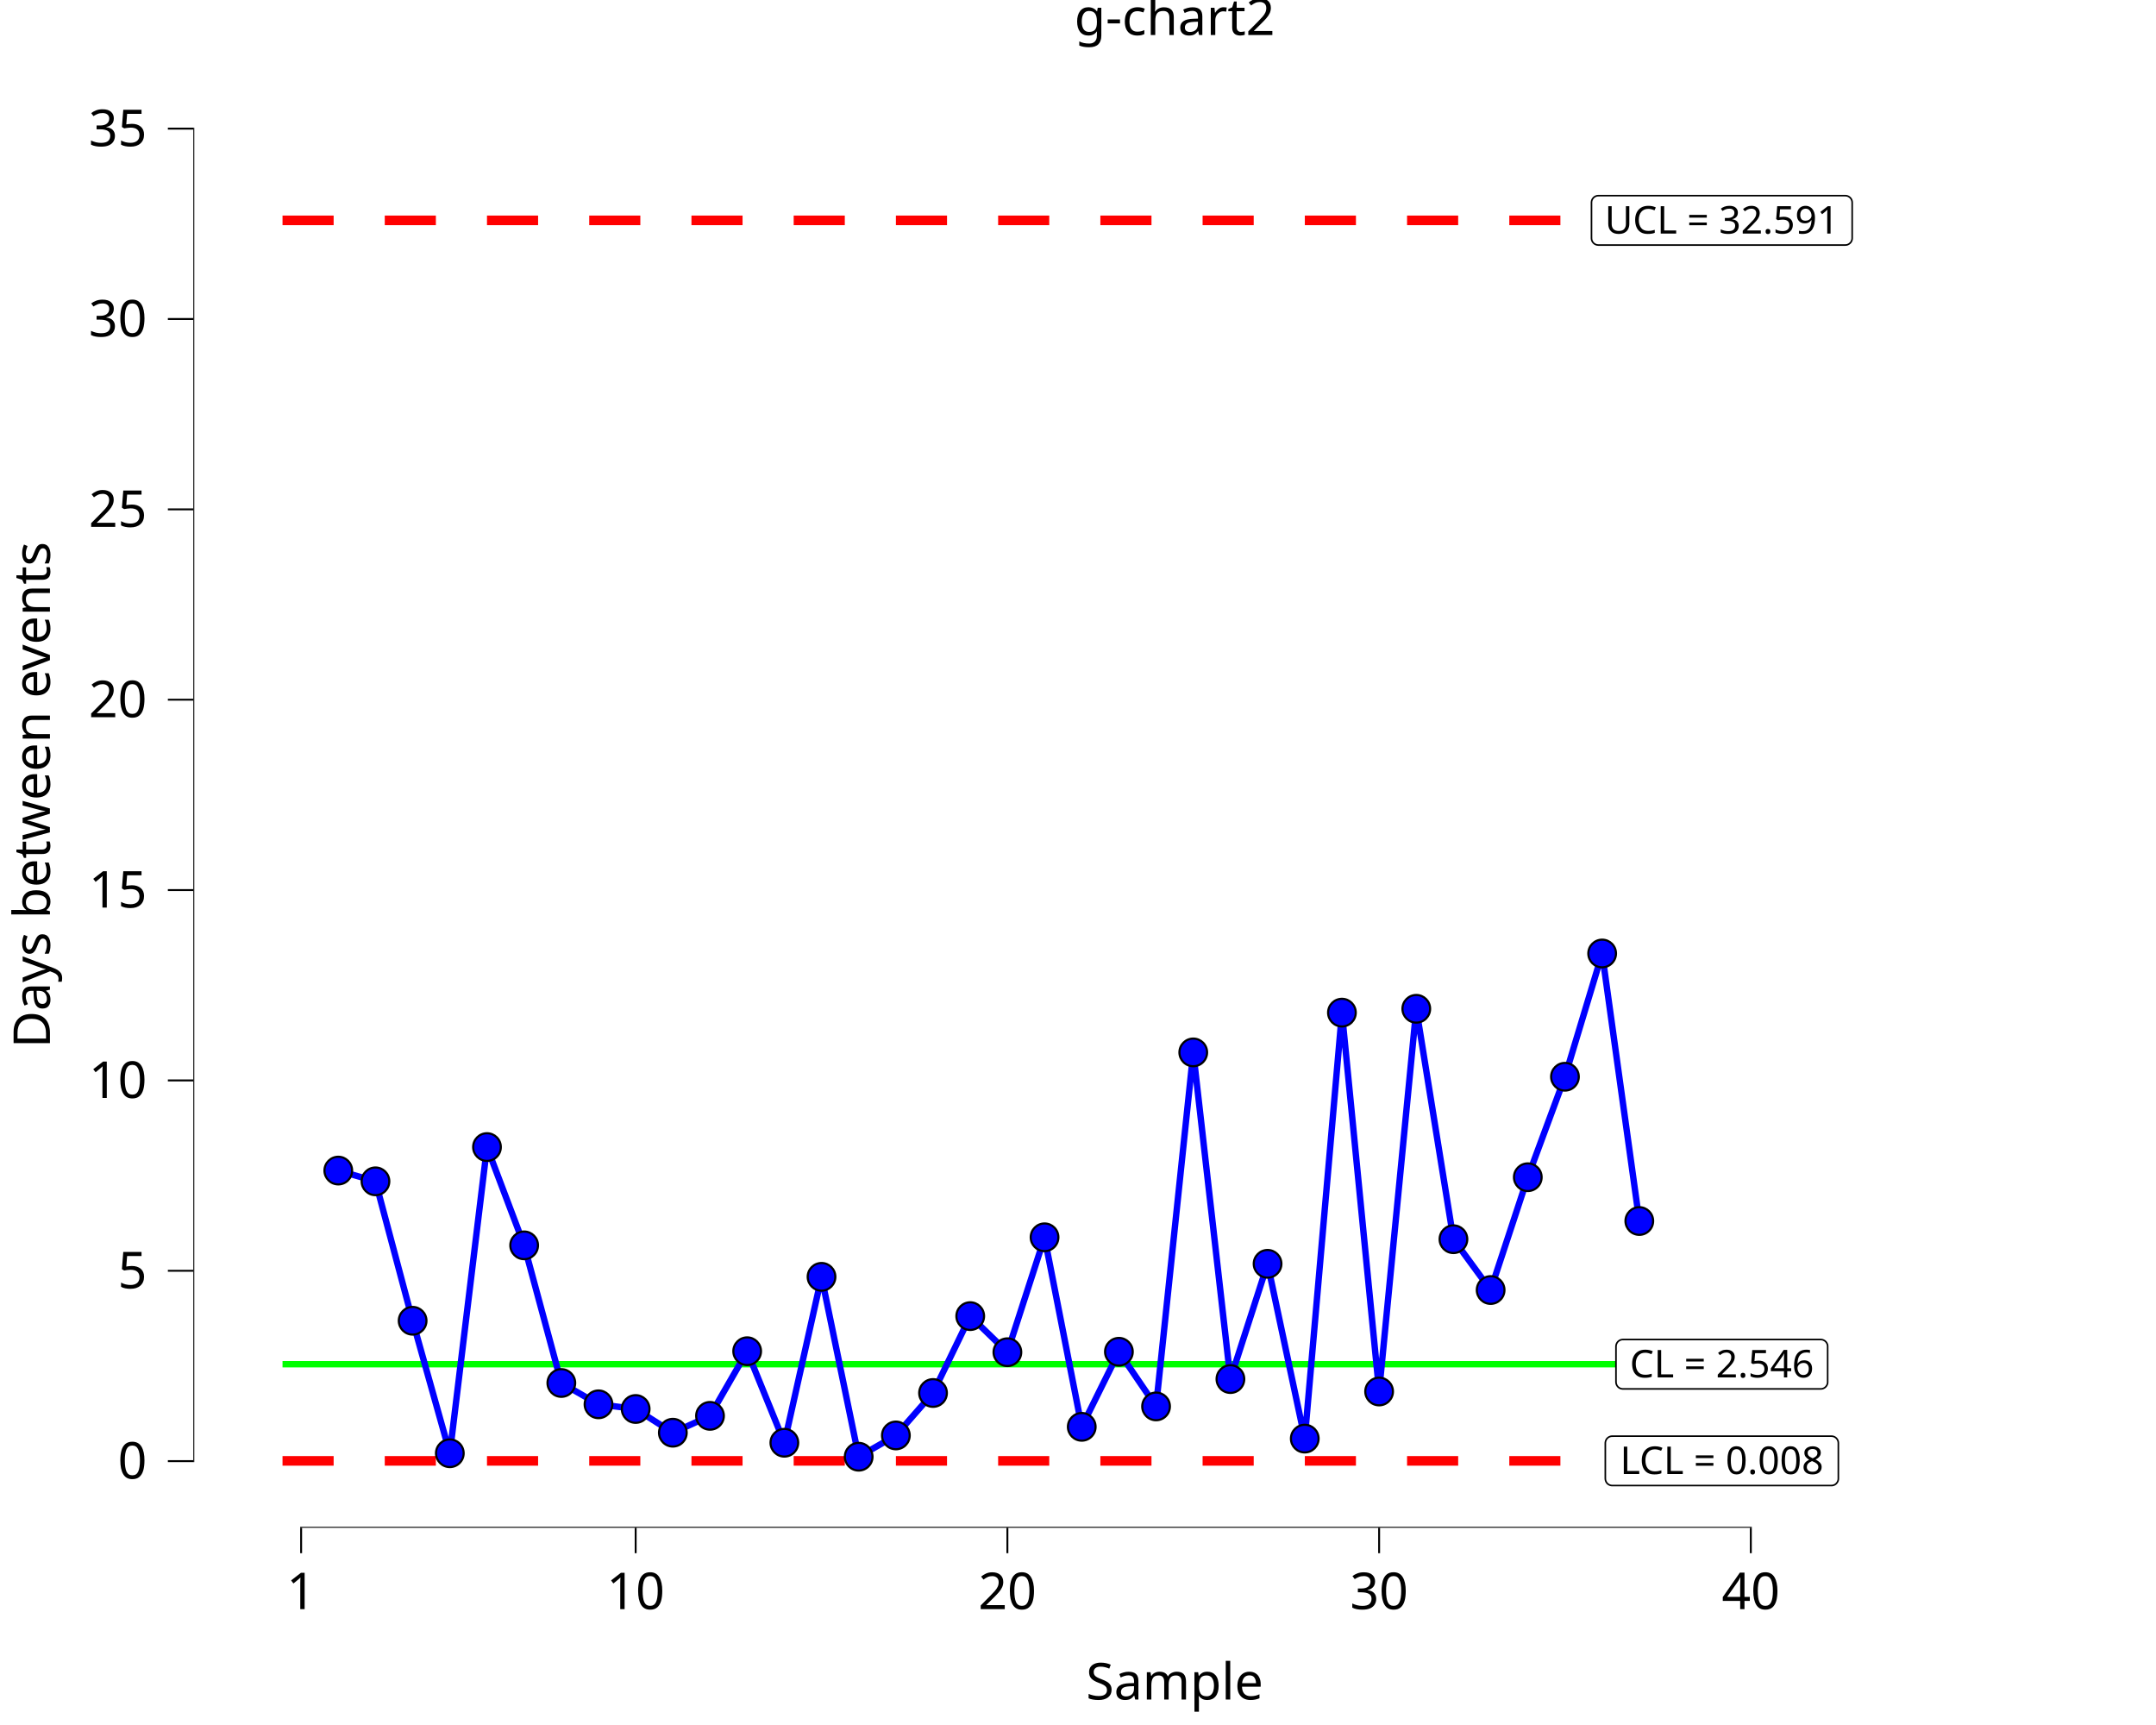
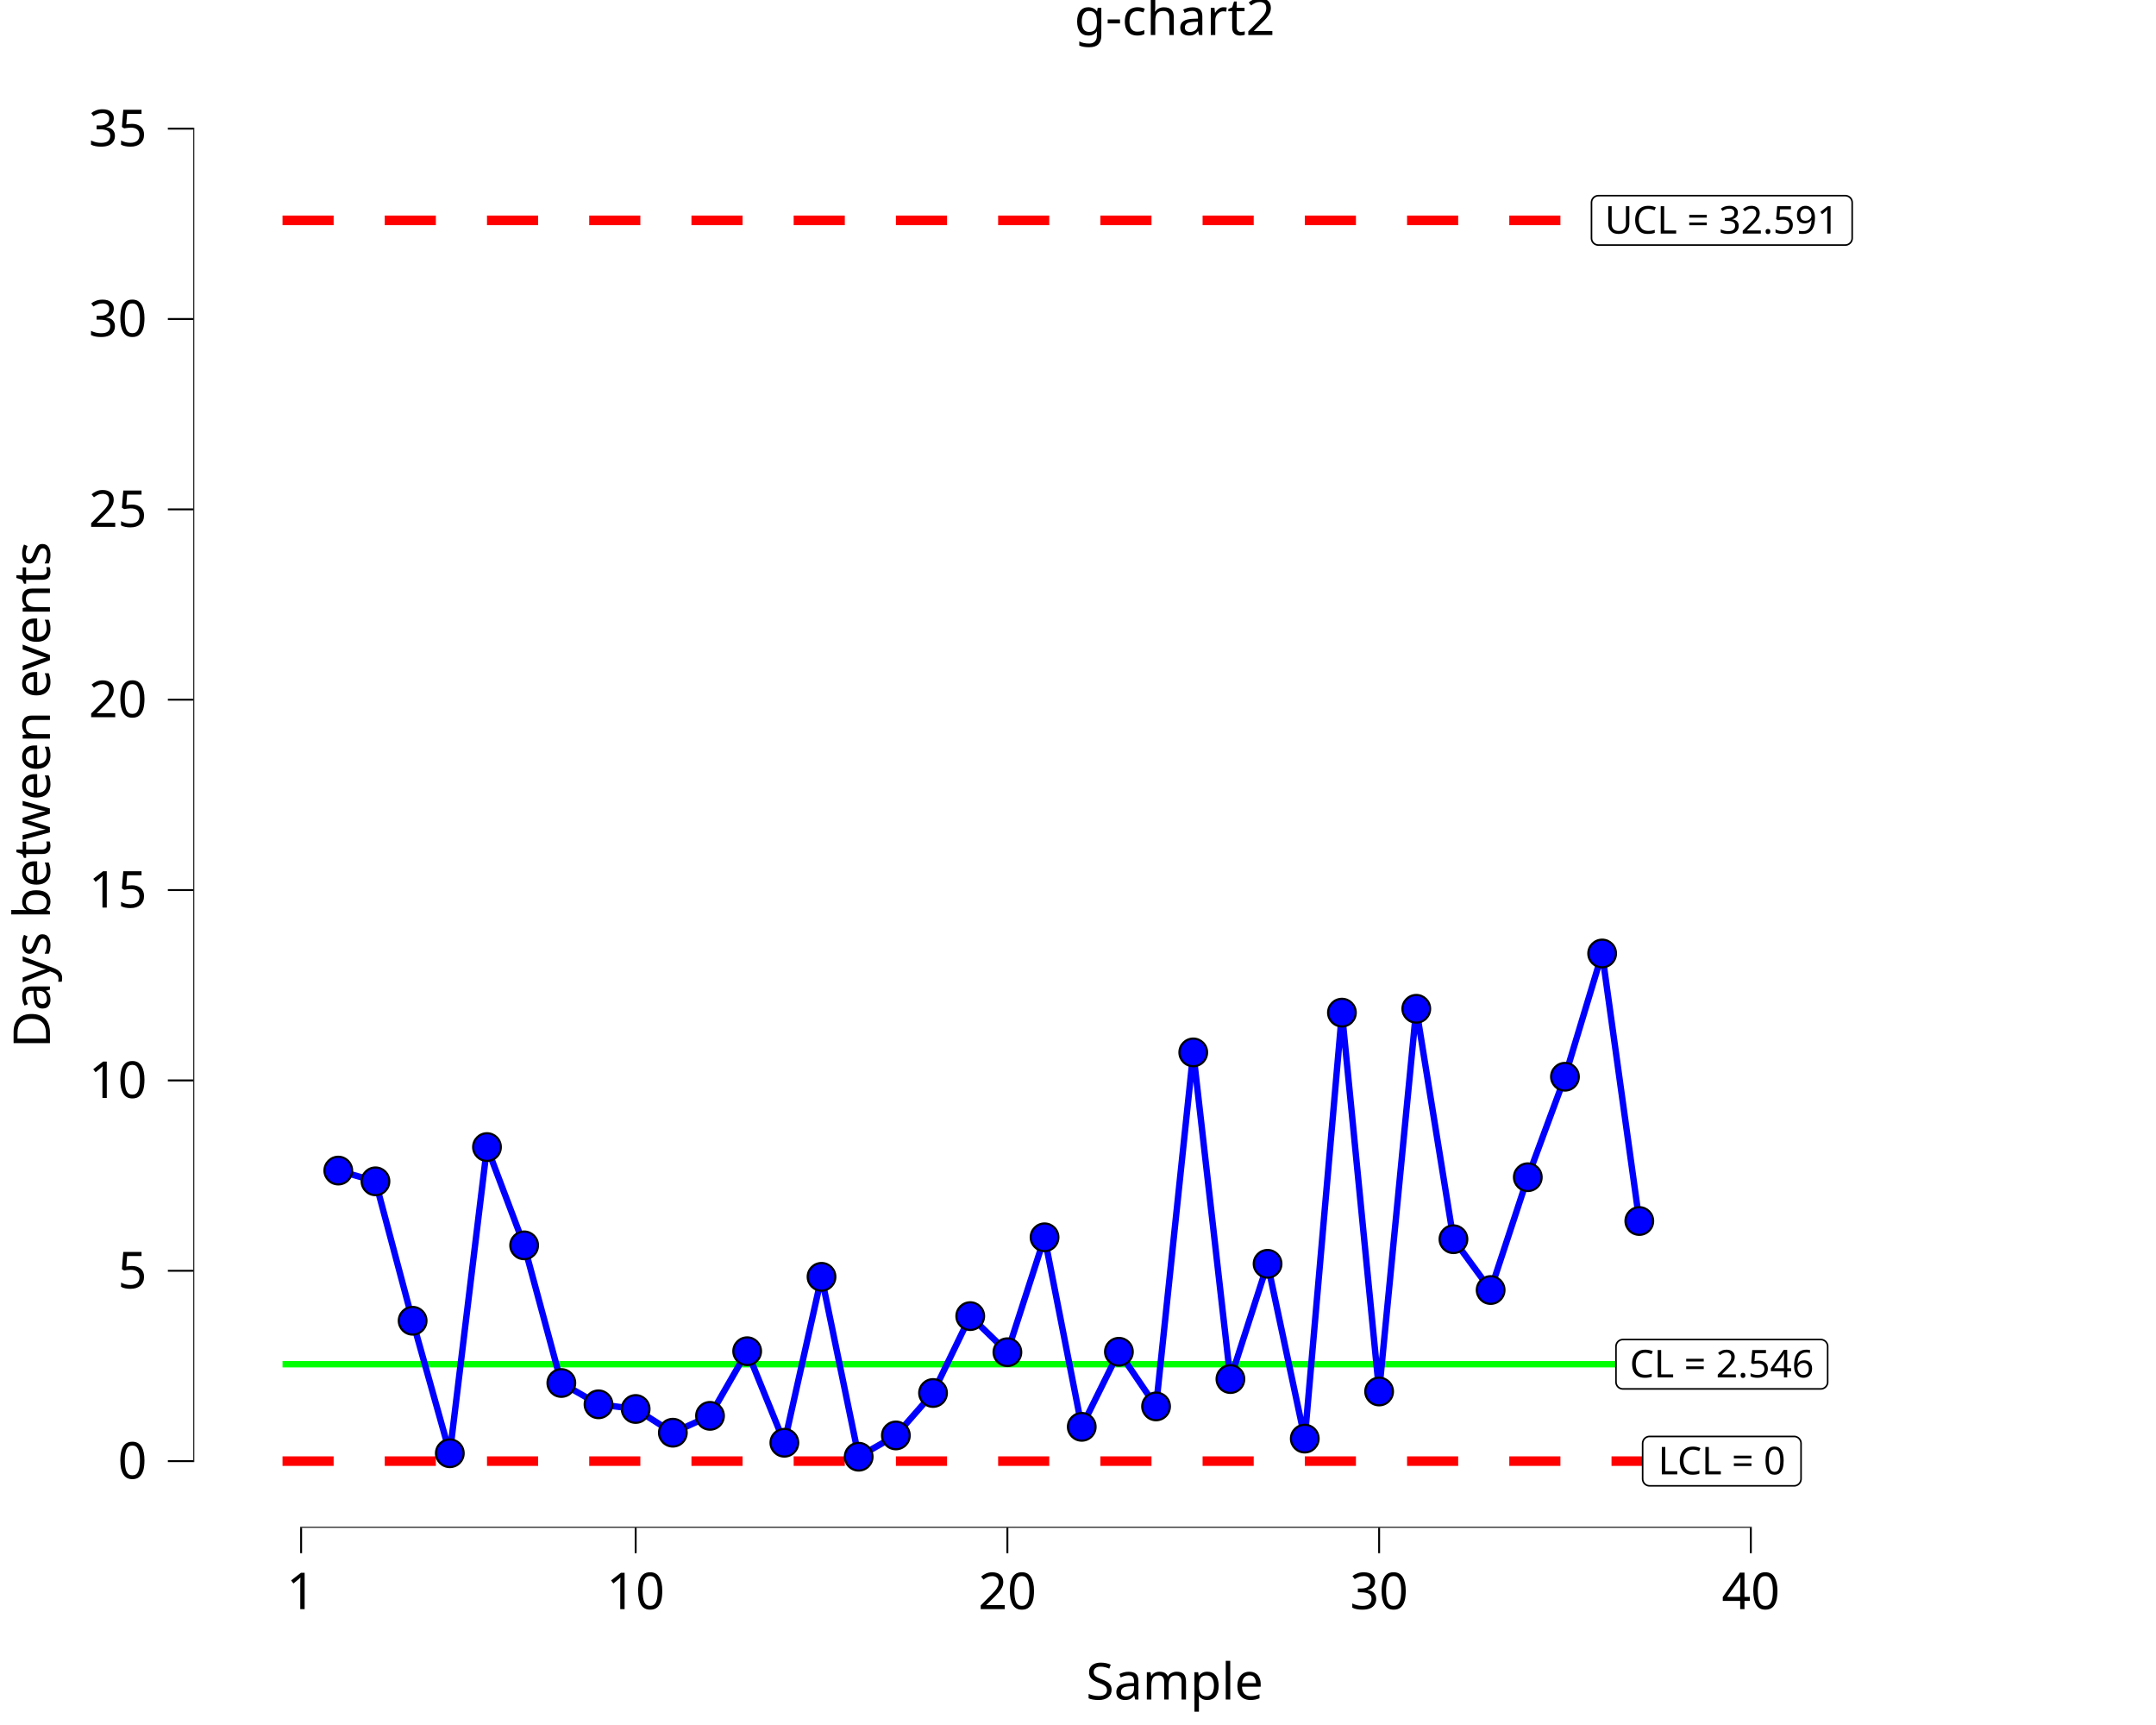
<svg xmlns="http://www.w3.org/2000/svg" class="svglite" data-engine-version="2.0" width="720.00pt" height="576.00pt" viewBox="0 0 720.00 576.00">
  <defs>
    <style type="text/css">
    .svglite line, .svglite polyline, .svglite polygon, .svglite path, .svglite rect, .svglite circle {
      fill: none;
      stroke: #000000;
      stroke-linecap: round;
      stroke-linejoin: round;
      stroke-miterlimit: 10.00;
    }
  </style>
  </defs>
  <rect width="100%" height="100%" style="stroke: none; fill: #FFFFFF;" />
  <defs>
    <clipPath id="cpMC4wMHw3MjAuMDB8MC4wMHw1NzYuMDA=">
      <rect x="0.00" y="0.00" width="720.00" height="576.00" />
    </clipPath>
  </defs>
  <g clip-path="url(#cpMC4wMHw3MjAuMDB8MC4wMHw1NzYuMDA=)">
    <rect x="-0" y="0.00" width="720.00" height="576.00" style="stroke-width: 10.67; stroke: none;" />
  </g>
  <defs>
    <clipPath id="cpNjQuNTZ8NzIwLjAwfDIwLjcxfDUxMC4xNA==">
      <rect x="64.56" y="20.71" width="655.44" height="489.43" />
    </clipPath>
  </defs>
  <g clip-path="url(#cpNjQuNTZ8NzIwLjAwfDIwLjcxfDUxMC4xNA==)">
    <rect x="64.56" y="20.71" width="655.44" height="489.43" style="stroke-width: 10.67; stroke: none;" />
    <polyline points="94.35,455.53 106.77,455.53 106.77,455.53 119.18,455.53 119.18,455.53 131.59,455.53 131.59,455.53 144.01,455.53 144.01,455.53 156.42,455.53 156.42,455.53 168.84,455.53 168.84,455.53 181.25,455.53 181.25,455.53 193.66,455.53 193.66,455.53 206.08,455.53 206.08,455.53 218.49,455.53 218.49,455.53 230.90,455.53 230.90,455.53 243.32,455.53 243.32,455.53 255.73,455.53 255.73,455.53 268.14,455.53 268.14,455.53 280.56,455.53 280.56,455.53 292.97,455.53 292.97,455.53 305.39,455.53 305.39,455.53 317.80,455.53 317.80,455.53 330.21,455.53 330.21,455.53 342.63,455.53 342.63,455.53 355.04,455.53 355.04,455.53 367.45,455.53 367.45,455.53 379.87,455.53 379.87,455.53 392.28,455.53 392.28,455.53 404.69,455.53 404.69,455.53 417.11,455.53 417.11,455.53 429.52,455.53 429.52,455.53 441.94,455.53 441.94,455.53 454.35,455.53 454.35,455.53 466.76,455.53 466.76,455.53 479.18,455.53 479.18,455.53 491.59,455.53 491.59,455.53 504.00,455.53 504.00,455.53 516.42,455.53 516.42,455.53 528.83,455.53 528.83,455.53 541.24,455.53 541.24,455.53 553.66,455.53 553.66,455.53 " style="stroke-width: 2.13; stroke: #00FF00; stroke-linecap: butt;" />
    <polyline points="94.35,73.58 106.77,73.58 106.77,73.58 119.18,73.58 119.18,73.58 131.59,73.58 131.59,73.58 144.01,73.58 144.01,73.58 156.42,73.58 156.42,73.58 168.84,73.58 168.84,73.58 181.25,73.58 181.25,73.58 193.66,73.58 193.66,73.58 206.08,73.58 206.08,73.58 218.49,73.58 218.49,73.58 230.90,73.58 230.90,73.58 243.32,73.58 243.32,73.58 255.73,73.58 255.73,73.58 268.14,73.58 268.14,73.58 280.56,73.58 280.56,73.58 292.97,73.58 292.97,73.58 305.39,73.58 305.39,73.58 317.80,73.58 317.80,73.58 330.21,73.58 330.21,73.58 342.63,73.58 342.63,73.58 355.04,73.58 355.04,73.58 367.45,73.58 367.45,73.58 379.87,73.58 379.87,73.58 392.28,73.58 392.28,73.58 404.69,73.58 404.69,73.58 417.11,73.58 417.11,73.58 429.52,73.58 429.52,73.58 441.94,73.58 441.94,73.58 454.35,73.58 454.35,73.58 466.76,73.58 466.76,73.58 479.18,73.58 479.18,73.58 491.59,73.58 491.59,73.58 504.00,73.58 504.00,73.58 516.42,73.58 516.42,73.58 528.83,73.58 528.83,73.58 541.24,73.58 541.24,73.58 553.66,73.58 553.66,73.58 " style="stroke-width: 3.20; stroke: #FF0000; stroke-dasharray: 17.07,17.07; stroke-linecap: butt;" />
-     <polyline points="94.35,487.80 106.77,487.80 106.77,487.80 119.18,487.80 119.18,487.80 131.59,487.80 131.59,487.80 144.01,487.80 144.01,487.80 156.42,487.80 156.42,487.80 168.84,487.80 168.84,487.80 181.25,487.80 181.25,487.80 193.66,487.80 193.66,487.80 206.08,487.80 206.08,487.80 218.49,487.80 218.49,487.80 230.90,487.80 230.90,487.80 243.32,487.80 243.32,487.80 255.73,487.80 255.73,487.80 268.14,487.80 268.14,487.80 280.56,487.80 280.56,487.80 292.97,487.80 292.97,487.80 305.39,487.80 305.39,487.80 317.80,487.80 317.80,487.80 330.21,487.80 330.21,487.80 342.63,487.80 342.63,487.80 355.04,487.80 355.04,487.80 367.45,487.80 367.45,487.80 379.87,487.80 379.87,487.80 392.28,487.80 392.28,487.80 404.69,487.80 404.69,487.80 417.11,487.80 417.11,487.80 429.52,487.80 429.52,487.80 441.94,487.80 441.94,487.80 454.35,487.80 454.35,487.80 466.76,487.80 466.76,487.80 479.18,487.80 479.18,487.80 491.59,487.80 491.59,487.80 504.00,487.80 504.00,487.80 516.42,487.80 516.42,487.80 528.83,487.80 528.83,487.80 541.24,487.80 541.24,487.80 553.66,487.80 553.66,487.80 " style="stroke-width: 3.20; stroke: #FF0000; stroke-dasharray: 17.07,17.07; stroke-linecap: butt;" />
+     <polyline points="94.35,487.89 106.77,487.89 106.77,487.89 119.18,487.89 119.18,487.89 131.59,487.89 131.59,487.89 144.01,487.89 144.01,487.89 156.42,487.89 156.42,487.89 168.84,487.89 168.84,487.89 181.25,487.89 181.25,487.89 193.66,487.89 193.66,487.89 206.08,487.89 206.08,487.89 218.49,487.89 218.49,487.89 230.90,487.89 230.90,487.89 243.32,487.89 243.32,487.89 255.73,487.89 255.73,487.89 268.14,487.89 268.14,487.89 280.56,487.89 280.56,487.89 292.97,487.89 292.97,487.89 305.39,487.89 305.39,487.89 317.80,487.89 317.80,487.89 330.21,487.89 330.21,487.89 342.63,487.89 342.63,487.89 355.04,487.89 355.04,487.89 367.45,487.89 367.45,487.89 379.87,487.89 379.87,487.89 392.28,487.89 392.28,487.89 404.69,487.89 404.69,487.89 417.11,487.89 417.11,487.89 429.52,487.89 429.52,487.89 441.94,487.89 441.94,487.89 454.35,487.89 454.35,487.89 466.76,487.89 466.76,487.89 479.18,487.89 479.18,487.89 491.59,487.89 491.59,487.89 504.00,487.89 504.00,487.89 516.42,487.89 516.42,487.89 528.83,487.89 528.83,487.89 541.24,487.89 541.24,487.89 553.66,487.89 553.66,487.89 " style="stroke-width: 3.20; stroke: #FF0000; stroke-dasharray: 17.07,17.07; stroke-linecap: butt;" />
    <polygon points="541.97,463.78 608.05,463.78 607.96,463.78 608.33,463.76 608.69,463.69 609.04,463.55 609.36,463.37 609.65,463.13 609.89,462.86 610.09,462.54 610.24,462.20 610.33,461.84 610.35,461.47 610.35,461.47 610.35,449.59 610.35,449.59 610.33,449.22 610.24,448.86 610.09,448.52 609.89,448.20 609.65,447.93 609.36,447.69 609.04,447.51 608.69,447.37 608.33,447.30 608.05,447.28 541.97,447.28 542.25,447.30 541.87,447.29 541.51,447.33 541.15,447.43 540.82,447.59 540.51,447.80 540.24,448.06 540.02,448.36 539.85,448.68 539.73,449.04 539.67,449.40 539.66,449.59 539.66,461.47 539.67,461.29 539.67,461.66 539.73,462.02 539.85,462.38 540.02,462.70 540.24,463.00 540.51,463.26 540.82,463.47 541.15,463.63 541.51,463.73 541.87,463.78 " style="stroke-width: 0.53; fill: #FFFFFF;" />
    <text x="575.01" y="459.94" text-anchor="middle" style="font-size: 12.80px; font-family: sans;" textLength="63.01px" lengthAdjust="spacingAndGlyphs">CL = 2.546</text>
-     <polygon points="538.41,496.04 611.61,496.04 611.52,496.04 611.89,496.03 612.25,495.95 612.60,495.82 612.92,495.64 613.21,495.40 613.45,495.12 613.65,494.81 613.80,494.47 613.89,494.11 613.92,493.74 613.92,493.74 613.92,481.85 613.92,481.85 613.89,481.48 613.80,481.12 613.65,480.78 613.45,480.47 613.21,480.19 612.92,479.96 612.60,479.77 612.25,479.64 611.89,479.57 611.61,479.55 538.41,479.55 538.68,479.57 538.31,479.55 537.95,479.60 537.59,479.70 537.25,479.86 536.95,480.07 536.68,480.33 536.46,480.62 536.29,480.95 536.17,481.30 536.11,481.67 536.10,481.85 536.10,493.74 536.11,493.55 536.11,493.92 536.17,494.29 536.29,494.64 536.46,494.97 536.68,495.27 536.95,495.52 537.25,495.73 537.59,495.89 537.95,496.00 538.31,496.04 " style="stroke-width: 0.53; fill: #FFFFFF;" />
-     <text x="575.01" y="492.20" text-anchor="middle" style="font-size: 12.80px; font-family: sans;" textLength="70.13px" lengthAdjust="spacingAndGlyphs">LCL = 0.008</text>
+     <polygon points="550.87,496.14 599.15,496.14 599.06,496.14 599.43,496.12 599.79,496.05 600.14,495.92 600.46,495.73 600.75,495.50 600.99,495.22 601.19,494.91 601.34,494.56 601.43,494.20 601.46,493.84 601.46,493.84 601.46,481.95 601.46,481.95 601.43,481.58 601.34,481.22 601.19,480.88 600.99,480.57 600.75,480.29 600.46,480.05 600.14,479.87 599.79,479.74 599.43,479.66 599.15,479.65 550.87,479.65 551.15,479.66 550.77,479.65 550.41,479.69 550.05,479.80 549.72,479.95 549.41,480.17 549.14,480.42 548.92,480.72 548.75,481.05 548.63,481.40 548.57,481.77 548.56,481.95 548.56,493.84 548.57,493.65 548.57,494.02 548.63,494.39 548.75,494.74 548.92,495.07 549.14,495.36 549.41,495.62 549.72,495.83 550.05,495.99 550.41,496.09 550.77,496.14 " style="stroke-width: 0.53; fill: #FFFFFF;" />
+     <text x="575.01" y="492.30" text-anchor="middle" style="font-size: 12.80px; font-family: sans;" textLength="45.21px" lengthAdjust="spacingAndGlyphs">LCL = 0</text>
    <polygon points="533.78,81.83 616.24,81.83 616.14,81.82 616.51,81.81 616.88,81.74 617.22,81.60 617.54,81.42 617.83,81.18 618.08,80.91 618.28,80.59 618.42,80.25 618.51,79.89 618.54,79.52 618.54,79.52 618.54,67.64 618.54,67.64 618.51,67.27 618.42,66.91 618.28,66.57 618.08,66.25 617.83,65.97 617.54,65.74 617.22,65.55 616.88,65.42 616.51,65.35 616.24,65.33 533.78,65.33 534.06,65.35 533.69,65.33 533.32,65.38 532.96,65.48 532.63,65.64 532.32,65.85 532.06,66.11 531.83,66.41 531.66,66.73 531.54,67.09 531.49,67.45 531.48,67.64 531.48,79.52 531.49,79.34 531.49,79.71 531.54,80.07 531.66,80.42 531.83,80.75 532.06,81.05 532.32,81.31 532.63,81.52 532.96,81.68 533.32,81.78 533.69,81.82 " style="stroke-width: 0.53; fill: #FFFFFF;" />
    <text x="575.01" y="77.99" text-anchor="middle" style="font-size: 12.80px; font-family: sans;" textLength="79.38px" lengthAdjust="spacingAndGlyphs">UCL = 32.591</text>
    <polyline points="112.97,390.87 125.39,394.46 137.80,441.02 150.22,485.26 162.63,383.02 175.04,415.84 187.46,461.80 199.87,468.92 212.28,470.48 224.70,478.40 237.11,472.77 249.52,451.19 261.94,481.75 274.35,426.35 286.76,486.42 299.18,479.31 311.59,465.14 324.01,439.47 336.42,451.52 348.83,413.15 361.25,476.44 373.66,451.37 386.07,469.62 398.49,351.41 410.90,460.49 423.31,422.00 435.73,480.37 448.14,338.13 460.56,464.64 472.97,336.85 485.38,413.79 497.80,430.76 510.21,393.09 522.62,359.54 535.04,318.38 547.45,407.71 " style="stroke-width: 2.13; stroke: #0000FF; stroke-linecap: butt;" />
    <circle cx="112.97" cy="390.87" r="4.62" style="stroke-width: 0.71; fill: #0000FF;" />
    <circle cx="125.39" cy="394.46" r="4.62" style="stroke-width: 0.71; fill: #0000FF;" />
    <circle cx="137.80" cy="441.02" r="4.62" style="stroke-width: 0.71; fill: #0000FF;" />
    <circle cx="150.22" cy="485.26" r="4.62" style="stroke-width: 0.71; fill: #0000FF;" />
    <circle cx="162.63" cy="383.02" r="4.62" style="stroke-width: 0.71; fill: #0000FF;" />
    <circle cx="175.04" cy="415.84" r="4.62" style="stroke-width: 0.71; fill: #0000FF;" />
    <circle cx="187.46" cy="461.80" r="4.62" style="stroke-width: 0.71; fill: #0000FF;" />
    <circle cx="199.87" cy="468.92" r="4.62" style="stroke-width: 0.71; fill: #0000FF;" />
    <circle cx="212.28" cy="470.48" r="4.62" style="stroke-width: 0.71; fill: #0000FF;" />
    <circle cx="224.70" cy="478.40" r="4.62" style="stroke-width: 0.71; fill: #0000FF;" />
    <circle cx="237.11" cy="472.77" r="4.62" style="stroke-width: 0.71; fill: #0000FF;" />
    <circle cx="249.52" cy="451.19" r="4.62" style="stroke-width: 0.71; fill: #0000FF;" />
    <circle cx="261.94" cy="481.75" r="4.62" style="stroke-width: 0.71; fill: #0000FF;" />
    <circle cx="274.35" cy="426.35" r="4.62" style="stroke-width: 0.71; fill: #0000FF;" />
    <circle cx="286.76" cy="486.42" r="4.62" style="stroke-width: 0.71; fill: #0000FF;" />
    <circle cx="299.18" cy="479.31" r="4.62" style="stroke-width: 0.71; fill: #0000FF;" />
    <circle cx="311.59" cy="465.14" r="4.62" style="stroke-width: 0.71; fill: #0000FF;" />
    <circle cx="324.01" cy="439.47" r="4.62" style="stroke-width: 0.71; fill: #0000FF;" />
    <circle cx="336.42" cy="451.52" r="4.62" style="stroke-width: 0.71; fill: #0000FF;" />
    <circle cx="348.83" cy="413.15" r="4.62" style="stroke-width: 0.71; fill: #0000FF;" />
    <circle cx="361.25" cy="476.44" r="4.62" style="stroke-width: 0.71; fill: #0000FF;" />
    <circle cx="373.66" cy="451.37" r="4.62" style="stroke-width: 0.71; fill: #0000FF;" />
    <circle cx="386.07" cy="469.62" r="4.62" style="stroke-width: 0.71; fill: #0000FF;" />
    <circle cx="398.49" cy="351.41" r="4.62" style="stroke-width: 0.71; fill: #0000FF;" />
    <circle cx="410.90" cy="460.49" r="4.62" style="stroke-width: 0.71; fill: #0000FF;" />
    <circle cx="423.31" cy="422.00" r="4.62" style="stroke-width: 0.71; fill: #0000FF;" />
    <circle cx="435.73" cy="480.37" r="4.62" style="stroke-width: 0.71; fill: #0000FF;" />
    <circle cx="448.14" cy="338.13" r="4.62" style="stroke-width: 0.71; fill: #0000FF;" />
    <circle cx="460.56" cy="464.64" r="4.62" style="stroke-width: 0.71; fill: #0000FF;" />
    <circle cx="472.97" cy="336.85" r="4.62" style="stroke-width: 0.71; fill: #0000FF;" />
    <circle cx="485.38" cy="413.79" r="4.62" style="stroke-width: 0.71; fill: #0000FF;" />
    <circle cx="497.80" cy="430.76" r="4.62" style="stroke-width: 0.71; fill: #0000FF;" />
    <circle cx="510.21" cy="393.09" r="4.62" style="stroke-width: 0.71; fill: #0000FF;" />
    <circle cx="522.62" cy="359.54" r="4.62" style="stroke-width: 0.71; fill: #0000FF;" />
    <circle cx="535.04" cy="318.38" r="4.62" style="stroke-width: 0.71; fill: #0000FF;" />
    <circle cx="547.45" cy="407.71" r="4.62" style="stroke-width: 0.71; fill: #0000FF;" />
    <line x1="100.24" y1="510.14" x2="585.01" y2="510.14" style="stroke-width: 0.64; stroke-linecap: butt;" />
    <line x1="64.56" y1="488.21" x2="64.56" y2="42.64" style="stroke-width: 0.64; stroke-linecap: butt;" />
    <rect x="64.56" y="20.71" width="655.44" height="489.43" style="stroke-width: 0.00; stroke: none;" />
  </g>
  <g clip-path="url(#cpMC4wMHw3MjAuMDB8MC4wMHw1NzYuMDA=)">
    <polyline points="64.56,510.14 64.56,20.71 " style="stroke-width: 0.00; stroke: none; stroke-linecap: butt;" />
    <text x="49.08" y="493.74" text-anchor="end" style="font-size: 17.00px; font-family: sans;" textLength="9.46px" lengthAdjust="spacingAndGlyphs">0</text>
    <text x="49.08" y="430.18" text-anchor="end" style="font-size: 17.00px; font-family: sans;" textLength="9.46px" lengthAdjust="spacingAndGlyphs">5</text>
    <text x="49.08" y="366.62" text-anchor="end" style="font-size: 17.00px; font-family: sans;" textLength="18.91px" lengthAdjust="spacingAndGlyphs">10</text>
    <text x="49.08" y="303.05" text-anchor="end" style="font-size: 17.00px; font-family: sans;" textLength="18.91px" lengthAdjust="spacingAndGlyphs">15</text>
    <text x="49.08" y="239.49" text-anchor="end" style="font-size: 17.00px; font-family: sans;" textLength="18.91px" lengthAdjust="spacingAndGlyphs">20</text>
    <text x="49.08" y="175.93" text-anchor="end" style="font-size: 17.00px; font-family: sans;" textLength="18.91px" lengthAdjust="spacingAndGlyphs">25</text>
    <text x="49.08" y="112.37" text-anchor="end" style="font-size: 17.00px; font-family: sans;" textLength="18.91px" lengthAdjust="spacingAndGlyphs">30</text>
    <text x="49.08" y="48.80" text-anchor="end" style="font-size: 17.00px; font-family: sans;" textLength="18.91px" lengthAdjust="spacingAndGlyphs">35</text>
    <polyline points="56.06,487.89 64.56,487.89 " style="stroke-width: 0.64; stroke-linecap: butt;" />
    <polyline points="56.06,424.33 64.56,424.33 " style="stroke-width: 0.64; stroke-linecap: butt;" />
    <polyline points="56.06,360.77 64.56,360.77 " style="stroke-width: 0.64; stroke-linecap: butt;" />
    <polyline points="56.06,297.21 64.56,297.21 " style="stroke-width: 0.64; stroke-linecap: butt;" />
    <polyline points="56.06,233.64 64.56,233.64 " style="stroke-width: 0.64; stroke-linecap: butt;" />
    <polyline points="56.06,170.08 64.56,170.08 " style="stroke-width: 0.64; stroke-linecap: butt;" />
    <polyline points="56.06,106.52 64.56,106.52 " style="stroke-width: 0.64; stroke-linecap: butt;" />
    <polyline points="56.06,42.95 64.56,42.95 " style="stroke-width: 0.64; stroke-linecap: butt;" />
    <polyline points="64.56,510.14 720.00,510.14 " style="stroke-width: 0.00; stroke: none; stroke-linecap: butt;" />
    <polyline points="100.56,518.64 100.56,510.14 " style="stroke-width: 0.64; stroke-linecap: butt;" />
    <polyline points="212.28,518.64 212.28,510.14 " style="stroke-width: 0.64; stroke-linecap: butt;" />
    <polyline points="336.42,518.64 336.42,510.14 " style="stroke-width: 0.64; stroke-linecap: butt;" />
    <polyline points="460.56,518.64 460.56,510.14 " style="stroke-width: 0.64; stroke-linecap: butt;" />
    <polyline points="584.69,518.64 584.69,510.14 " style="stroke-width: 0.64; stroke-linecap: butt;" />
    <text x="100.56" y="537.32" text-anchor="middle" style="font-size: 17.00px; font-family: sans;" textLength="9.46px" lengthAdjust="spacingAndGlyphs">1</text>
    <text x="212.28" y="537.32" text-anchor="middle" style="font-size: 17.00px; font-family: sans;" textLength="18.91px" lengthAdjust="spacingAndGlyphs">10</text>
    <text x="336.42" y="537.32" text-anchor="middle" style="font-size: 17.00px; font-family: sans;" textLength="18.91px" lengthAdjust="spacingAndGlyphs">20</text>
    <text x="460.56" y="537.32" text-anchor="middle" style="font-size: 17.00px; font-family: sans;" textLength="18.91px" lengthAdjust="spacingAndGlyphs">30</text>
    <text x="584.69" y="537.32" text-anchor="middle" style="font-size: 17.00px; font-family: sans;" textLength="18.91px" lengthAdjust="spacingAndGlyphs">40</text>
    <text x="392.28" y="567.49" text-anchor="middle" style="font-size: 17.00px; font-family: sans;" textLength="57.65px" lengthAdjust="spacingAndGlyphs">Sample</text>
    <text transform="translate(16.68,265.42) rotate(-90)" text-anchor="middle" style="font-size: 17.00px; font-family: sans;" textLength="162.58px" lengthAdjust="spacingAndGlyphs">Days between events</text>
    <text x="392.28" y="11.70" text-anchor="middle" style="font-size: 17.00px; font-family: sans;" textLength="62.37px" lengthAdjust="spacingAndGlyphs">g-chart2</text>
  </g>
</svg>
